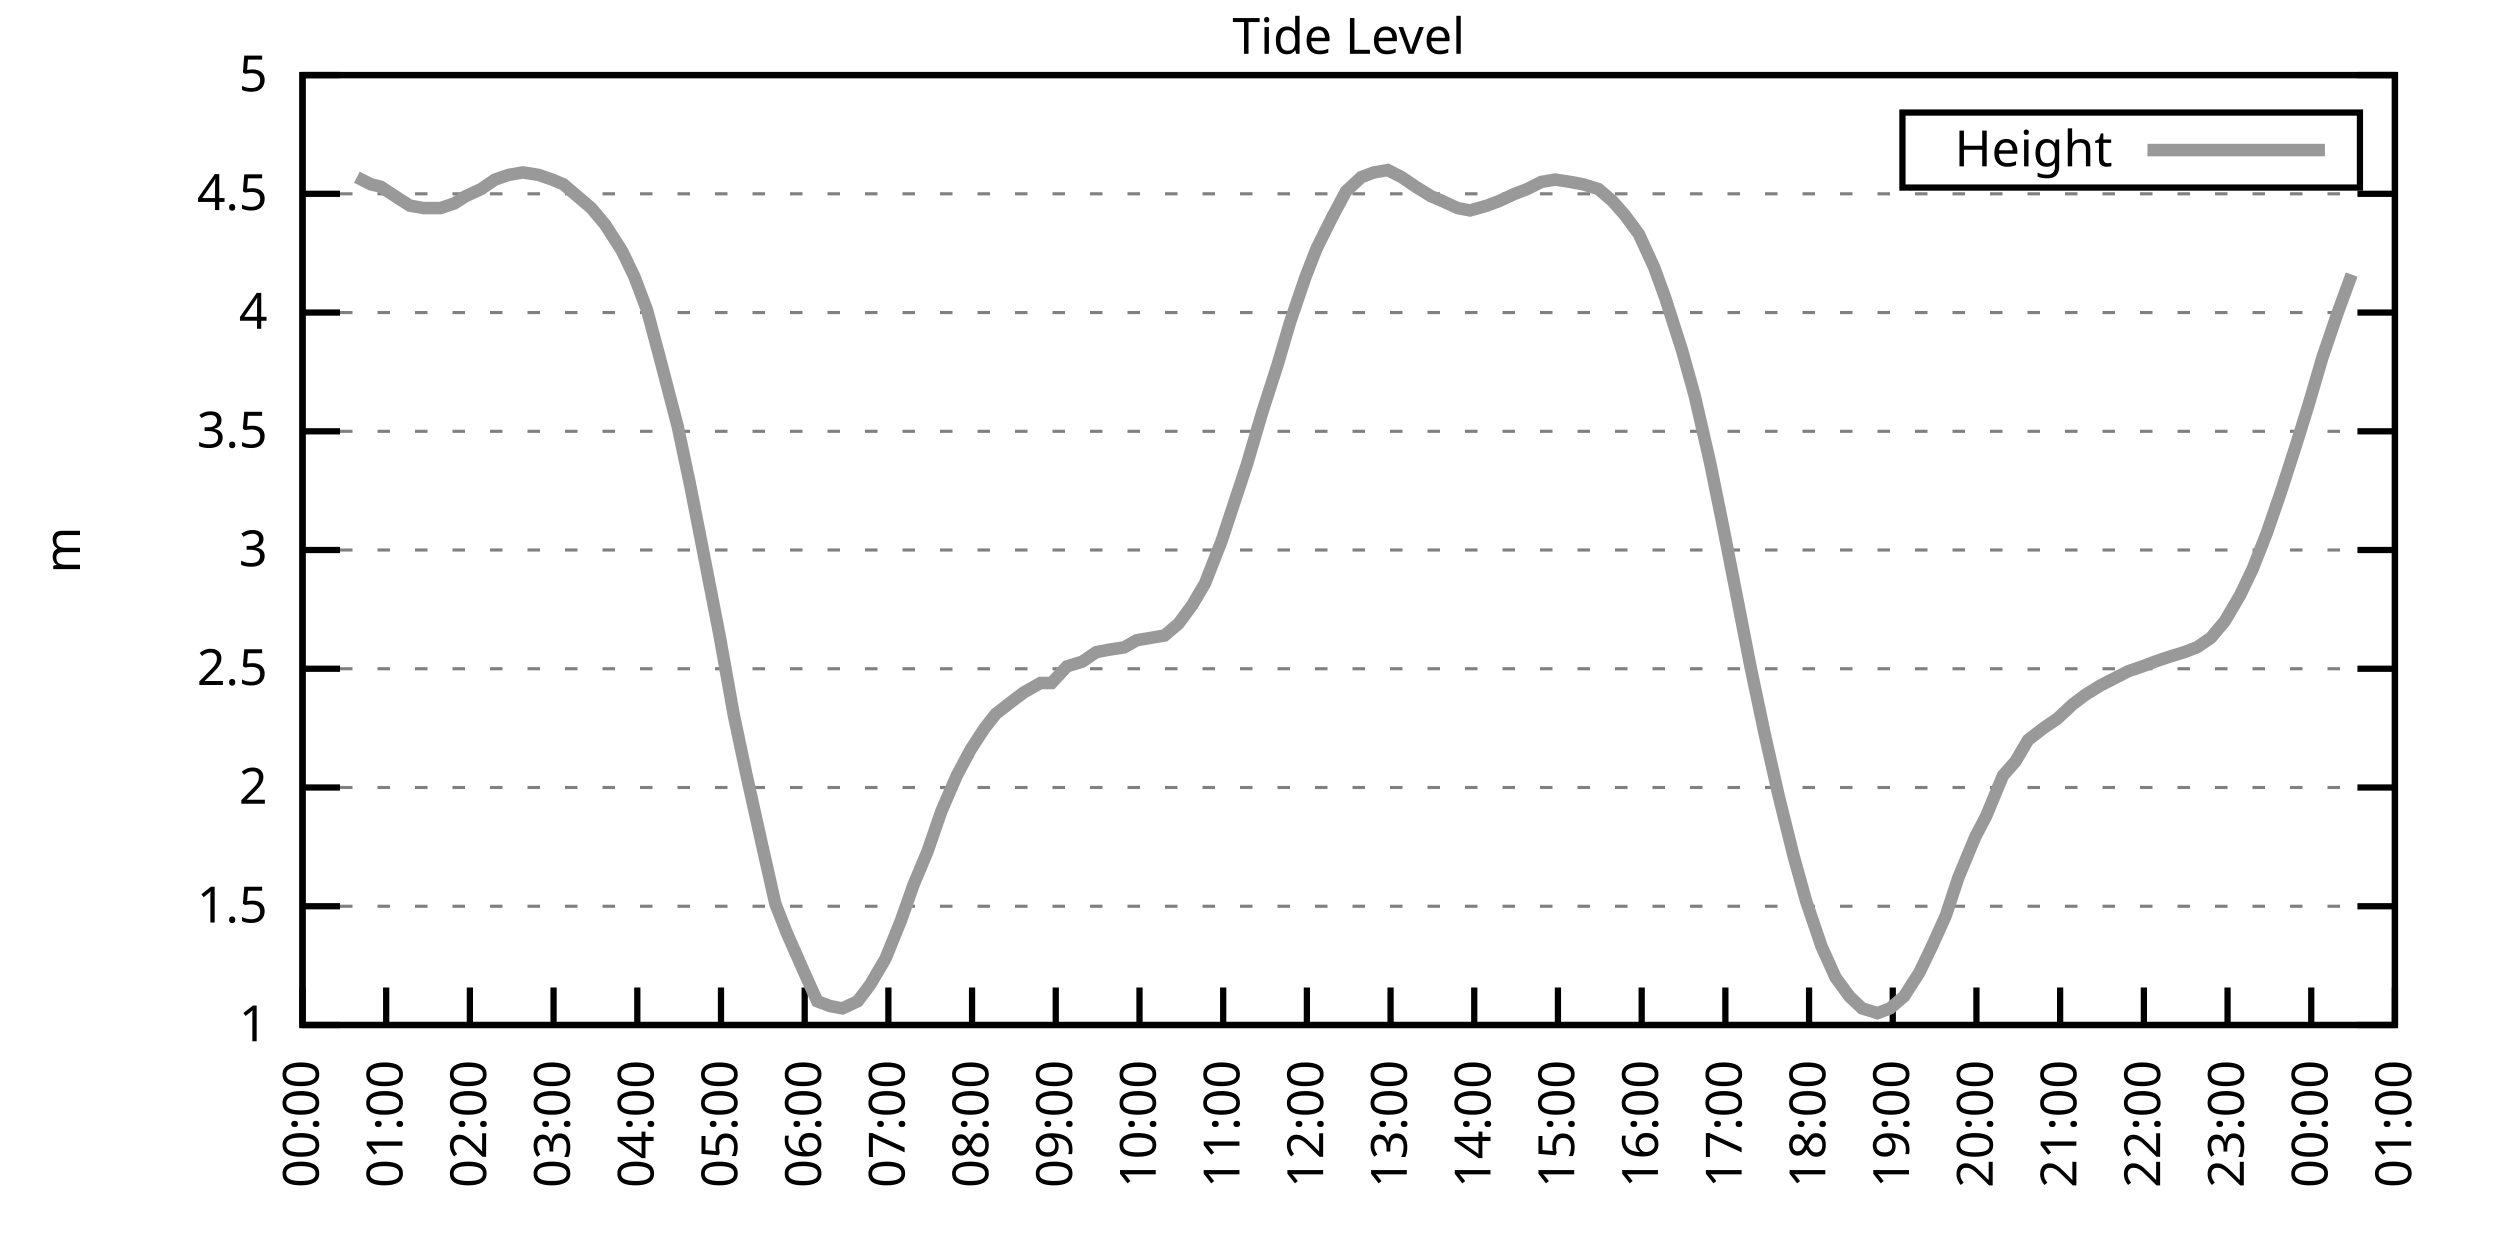
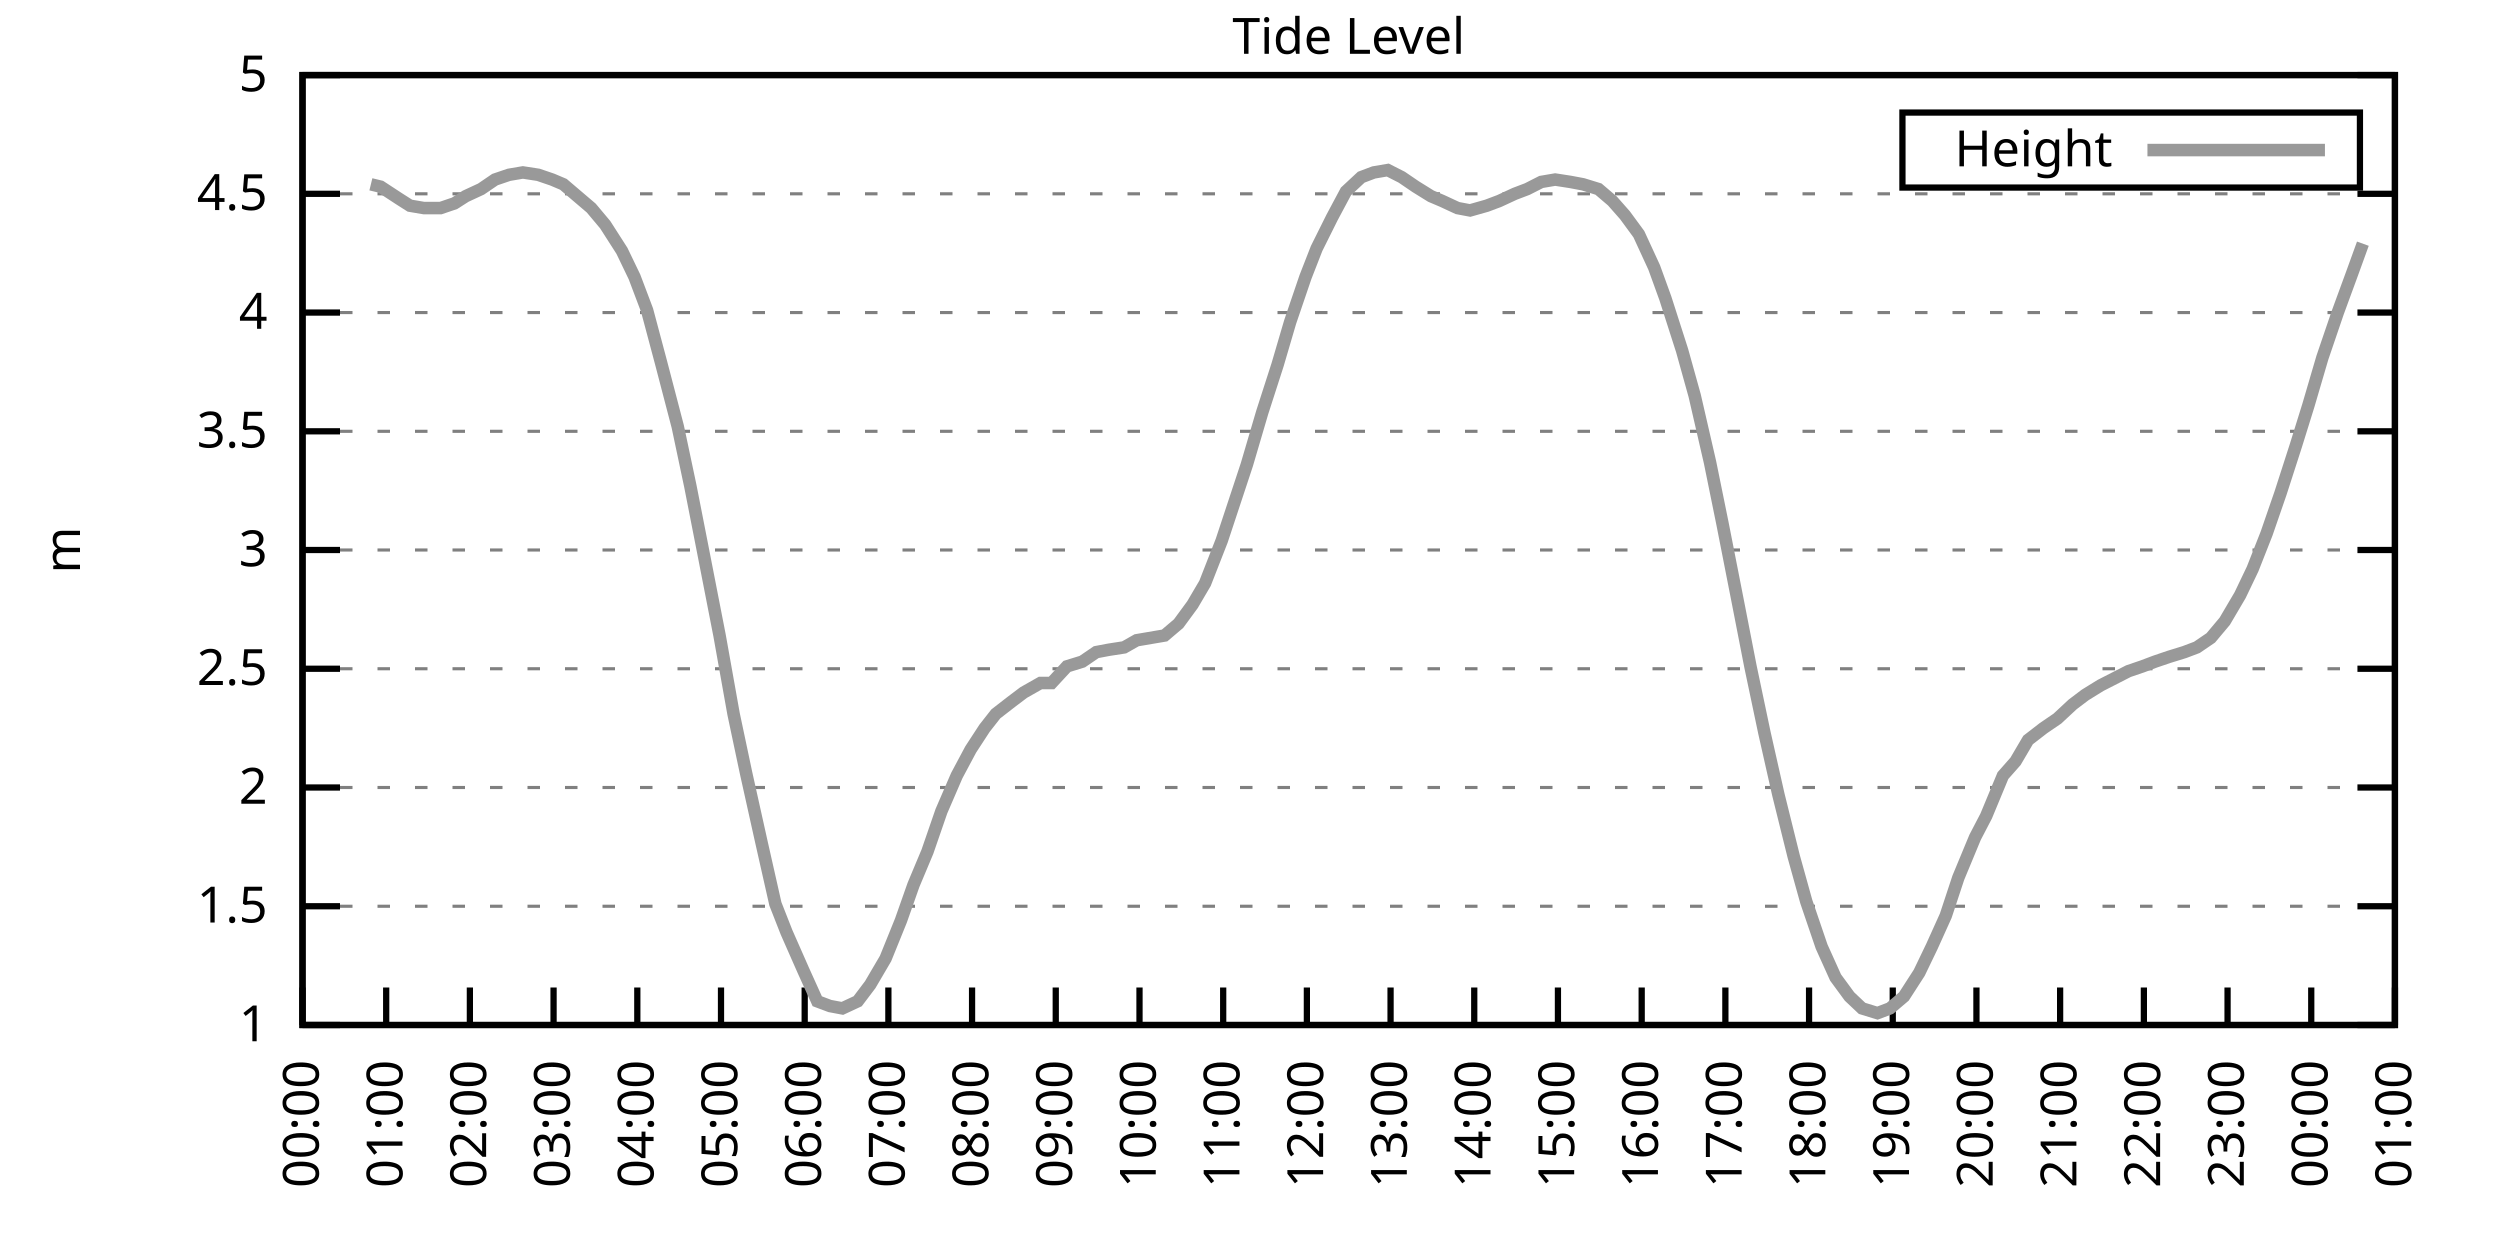
<svg xmlns="http://www.w3.org/2000/svg" xmlns:xlink="http://www.w3.org/1999/xlink" width="400" height="200" viewBox="0 0 400 200">
  <g id="gnuplot_canvas">
    <rect x="0" y="0" width="400" height="200" fill="none" />
    <defs>
      <circle id="gpDot" r="0.5" stroke-width="0.5" stroke="currentColor" />
      <path id="gpPt0" stroke-width="0.333" stroke="currentColor" d="M-1,0 h2 M0,-1 v2" />
      <path id="gpPt1" stroke-width="0.333" stroke="currentColor" d="M-1,-1 L1,1 M1,-1 L-1,1" />
      <path id="gpPt2" stroke-width="0.333" stroke="currentColor" d="M-1,0 L1,0 M0,-1 L0,1 M-1,-1 L1,1 M-1,1 L1,-1" />
      <rect id="gpPt3" stroke-width="0.333" stroke="currentColor" x="-1" y="-1" width="2" height="2" />
      <rect id="gpPt4" stroke-width="0.333" stroke="currentColor" fill="currentColor" x="-1" y="-1" width="2" height="2" />
      <circle id="gpPt5" stroke-width="0.333" stroke="currentColor" cx="0" cy="0" r="1" />
      <use xlink:href="#gpPt5" id="gpPt6" fill="currentColor" stroke="none" />
      <path id="gpPt7" stroke-width="0.333" stroke="currentColor" d="M0,-1.33 L-1.33,0.67 L1.33,0.67 z" />
      <use xlink:href="#gpPt7" id="gpPt8" fill="currentColor" stroke="none" />
      <use xlink:href="#gpPt7" id="gpPt9" stroke="currentColor" transform="rotate(180)" />
      <use xlink:href="#gpPt9" id="gpPt10" fill="currentColor" stroke="none" />
      <use xlink:href="#gpPt3" id="gpPt11" stroke="currentColor" transform="rotate(45)" />
      <use xlink:href="#gpPt11" id="gpPt12" fill="currentColor" stroke="none" />
      <path id="gpPt13" stroke-width="0.333" stroke="currentColor" d="M0,1.330 L1.265,0.411 L0.782,-1.067 L-0.782,-1.076 L-1.265,0.411 z" />
      <use xlink:href="#gpPt13" id="gpPt14" fill="currentColor" stroke="none" />
      <filter id="textbox" filterUnits="objectBoundingBox" x="0" y="0" height="1" width="1">
        <feFlood flood-color="white" flood-opacity="1" result="bgnd" />
        <feComposite in="SourceGraphic" in2="bgnd" operator="atop" />
      </filter>
      <filter id="greybox" filterUnits="objectBoundingBox" x="0" y="0" height="1" width="1">
        <feFlood flood-color="lightgrey" flood-opacity="1" result="grey" />
        <feComposite in="SourceGraphic" in2="grey" operator="atop" />
      </filter>
    </defs>
    <g fill="none" color="white" stroke="currentColor" stroke-width="1.00" stroke-linecap="butt" stroke-linejoin="miter">
</g>
    <g fill="none" color="black" stroke="currentColor" stroke-width="1.00" stroke-linecap="butt" stroke-linejoin="miter">
      <g stroke="none" shape-rendering="crispEdges">
        <polygon fill="rgb(255, 255, 255)" points="48.40,164.00 383.18,164.00 383.18,12.02 48.40,12.02 " />
      </g>
    </g>
    <g fill="none" color="black" stroke="currentColor" stroke-width="1.00" stroke-linecap="butt" stroke-linejoin="miter">
</g>
    <g fill="none" color="black" stroke="black" stroke-width="0.50" stroke-linecap="butt" stroke-linejoin="miter">
</g>
    <g fill="none" color="gray" stroke="currentColor" stroke-width="0.50" stroke-linecap="butt" stroke-linejoin="miter">
      <path stroke="gray" stroke-dasharray="2,4" class="gridline" d="M48.40,164.00 L383.19,164.00  " />
    </g>
    <g fill="none" color="gray" stroke="gray" stroke-width="1.00" stroke-linecap="butt" stroke-linejoin="miter">
</g>
    <g fill="none" color="black" stroke="currentColor" stroke-width="1.00" stroke-linecap="butt" stroke-linejoin="miter">
      <path stroke="black" d="M48.40,164.00 L54.40,164.00 M383.19,164.00 L377.19,164.00  " />
      <g transform="translate(42.80,166.60)" stroke="none" fill="black" font-family="Sans" font-size="8.00" text-anchor="end">
        <text>
          <tspan font-family="Sans"> 1</tspan>
        </text>
      </g>
    </g>
    <g fill="none" color="black" stroke="currentColor" stroke-width="1.00" stroke-linecap="butt" stroke-linejoin="miter">
</g>
    <g fill="none" color="black" stroke="black" stroke-width="0.50" stroke-linecap="butt" stroke-linejoin="miter">
</g>
    <g fill="none" color="gray" stroke="currentColor" stroke-width="0.50" stroke-linecap="butt" stroke-linejoin="miter">
      <path stroke="gray" stroke-dasharray="2,4" class="gridline" d="M48.40,145.00 L383.19,145.00  " />
    </g>
    <g fill="none" color="gray" stroke="gray" stroke-width="1.00" stroke-linecap="butt" stroke-linejoin="miter">
</g>
    <g fill="none" color="black" stroke="currentColor" stroke-width="1.00" stroke-linecap="butt" stroke-linejoin="miter">
      <path stroke="black" d="M48.40,145.00 L54.40,145.00 M383.19,145.00 L377.19,145.00  " />
      <g transform="translate(42.80,147.60)" stroke="none" fill="black" font-family="Sans" font-size="8.00" text-anchor="end">
        <text>
          <tspan font-family="Sans"> 1.5</tspan>
        </text>
      </g>
    </g>
    <g fill="none" color="black" stroke="currentColor" stroke-width="1.00" stroke-linecap="butt" stroke-linejoin="miter">
</g>
    <g fill="none" color="black" stroke="black" stroke-width="0.50" stroke-linecap="butt" stroke-linejoin="miter">
</g>
    <g fill="none" color="gray" stroke="currentColor" stroke-width="0.50" stroke-linecap="butt" stroke-linejoin="miter">
      <path stroke="gray" stroke-dasharray="2,4" class="gridline" d="M48.40,126.00 L383.19,126.00  " />
    </g>
    <g fill="none" color="gray" stroke="gray" stroke-width="1.00" stroke-linecap="butt" stroke-linejoin="miter">
</g>
    <g fill="none" color="black" stroke="currentColor" stroke-width="1.00" stroke-linecap="butt" stroke-linejoin="miter">
      <path stroke="black" d="M48.40,126.00 L54.40,126.00 M383.19,126.00 L377.19,126.00  " />
      <g transform="translate(42.80,128.60)" stroke="none" fill="black" font-family="Sans" font-size="8.00" text-anchor="end">
        <text>
          <tspan font-family="Sans"> 2</tspan>
        </text>
      </g>
    </g>
    <g fill="none" color="black" stroke="currentColor" stroke-width="1.00" stroke-linecap="butt" stroke-linejoin="miter">
</g>
    <g fill="none" color="black" stroke="black" stroke-width="0.50" stroke-linecap="butt" stroke-linejoin="miter">
</g>
    <g fill="none" color="gray" stroke="currentColor" stroke-width="0.50" stroke-linecap="butt" stroke-linejoin="miter">
      <path stroke="gray" stroke-dasharray="2,4" class="gridline" d="M48.40,107.00 L383.19,107.00  " />
    </g>
    <g fill="none" color="gray" stroke="gray" stroke-width="1.00" stroke-linecap="butt" stroke-linejoin="miter">
</g>
    <g fill="none" color="black" stroke="currentColor" stroke-width="1.00" stroke-linecap="butt" stroke-linejoin="miter">
      <path stroke="black" d="M48.40,107.00 L54.40,107.00 M383.19,107.00 L377.19,107.00  " />
      <g transform="translate(42.80,109.60)" stroke="none" fill="black" font-family="Sans" font-size="8.00" text-anchor="end">
        <text>
          <tspan font-family="Sans"> 2.5</tspan>
        </text>
      </g>
    </g>
    <g fill="none" color="black" stroke="currentColor" stroke-width="1.00" stroke-linecap="butt" stroke-linejoin="miter">
</g>
    <g fill="none" color="black" stroke="black" stroke-width="0.50" stroke-linecap="butt" stroke-linejoin="miter">
</g>
    <g fill="none" color="gray" stroke="currentColor" stroke-width="0.50" stroke-linecap="butt" stroke-linejoin="miter">
      <path stroke="gray" stroke-dasharray="2,4" class="gridline" d="M48.40,88.00 L383.19,88.00  " />
    </g>
    <g fill="none" color="gray" stroke="gray" stroke-width="1.00" stroke-linecap="butt" stroke-linejoin="miter">
</g>
    <g fill="none" color="black" stroke="currentColor" stroke-width="1.00" stroke-linecap="butt" stroke-linejoin="miter">
      <path stroke="black" d="M48.40,88.00 L54.40,88.00 M383.19,88.00 L377.19,88.00  " />
      <g transform="translate(42.80,90.60)" stroke="none" fill="black" font-family="Sans" font-size="8.00" text-anchor="end">
        <text>
          <tspan font-family="Sans"> 3</tspan>
        </text>
      </g>
    </g>
    <g fill="none" color="black" stroke="currentColor" stroke-width="1.00" stroke-linecap="butt" stroke-linejoin="miter">
</g>
    <g fill="none" color="black" stroke="black" stroke-width="0.50" stroke-linecap="butt" stroke-linejoin="miter">
</g>
    <g fill="none" color="gray" stroke="currentColor" stroke-width="0.50" stroke-linecap="butt" stroke-linejoin="miter">
      <path stroke="gray" stroke-dasharray="2,4" class="gridline" d="M48.40,69.01 L383.19,69.01  " />
    </g>
    <g fill="none" color="gray" stroke="gray" stroke-width="1.00" stroke-linecap="butt" stroke-linejoin="miter">
</g>
    <g fill="none" color="black" stroke="currentColor" stroke-width="1.00" stroke-linecap="butt" stroke-linejoin="miter">
      <path stroke="black" d="M48.40,69.01 L54.40,69.01 M383.19,69.01 L377.19,69.01  " />
      <g transform="translate(42.80,71.61)" stroke="none" fill="black" font-family="Sans" font-size="8.00" text-anchor="end">
        <text>
          <tspan font-family="Sans"> 3.5</tspan>
        </text>
      </g>
    </g>
    <g fill="none" color="black" stroke="currentColor" stroke-width="1.00" stroke-linecap="butt" stroke-linejoin="miter">
</g>
    <g fill="none" color="black" stroke="black" stroke-width="0.50" stroke-linecap="butt" stroke-linejoin="miter">
</g>
    <g fill="none" color="gray" stroke="currentColor" stroke-width="0.50" stroke-linecap="butt" stroke-linejoin="miter">
      <path stroke="gray" stroke-dasharray="2,4" class="gridline" d="M48.40,50.01 L383.19,50.01  " />
    </g>
    <g fill="none" color="gray" stroke="gray" stroke-width="1.00" stroke-linecap="butt" stroke-linejoin="miter">
</g>
    <g fill="none" color="black" stroke="currentColor" stroke-width="1.00" stroke-linecap="butt" stroke-linejoin="miter">
      <path stroke="black" d="M48.40,50.01 L54.40,50.01 M383.19,50.01 L377.19,50.01  " />
      <g transform="translate(42.80,52.61)" stroke="none" fill="black" font-family="Sans" font-size="8.00" text-anchor="end">
        <text>
          <tspan font-family="Sans"> 4</tspan>
        </text>
      </g>
    </g>
    <g fill="none" color="black" stroke="currentColor" stroke-width="1.00" stroke-linecap="butt" stroke-linejoin="miter">
</g>
    <g fill="none" color="black" stroke="black" stroke-width="0.50" stroke-linecap="butt" stroke-linejoin="miter">
</g>
    <g fill="none" color="gray" stroke="currentColor" stroke-width="0.50" stroke-linecap="butt" stroke-linejoin="miter">
      <path stroke="gray" stroke-dasharray="2,4" class="gridline" d="M48.40,31.01 L383.19,31.01  " />
    </g>
    <g fill="none" color="gray" stroke="gray" stroke-width="1.00" stroke-linecap="butt" stroke-linejoin="miter">
</g>
    <g fill="none" color="black" stroke="currentColor" stroke-width="1.00" stroke-linecap="butt" stroke-linejoin="miter">
      <path stroke="black" d="M48.40,31.01 L54.40,31.01 M383.19,31.01 L377.19,31.01  " />
      <g transform="translate(42.80,33.61)" stroke="none" fill="black" font-family="Sans" font-size="8.00" text-anchor="end">
        <text>
          <tspan font-family="Sans"> 4.5</tspan>
        </text>
      </g>
    </g>
    <g fill="none" color="black" stroke="currentColor" stroke-width="1.00" stroke-linecap="butt" stroke-linejoin="miter">
</g>
    <g fill="none" color="black" stroke="black" stroke-width="0.50" stroke-linecap="butt" stroke-linejoin="miter">
</g>
    <g fill="none" color="gray" stroke="currentColor" stroke-width="0.50" stroke-linecap="butt" stroke-linejoin="miter">
      <path stroke="gray" stroke-dasharray="2,4" class="gridline" d="M48.40,12.01 L383.19,12.01  " />
    </g>
    <g fill="none" color="gray" stroke="gray" stroke-width="1.00" stroke-linecap="butt" stroke-linejoin="miter">
</g>
    <g fill="none" color="black" stroke="currentColor" stroke-width="1.00" stroke-linecap="butt" stroke-linejoin="miter">
      <path stroke="black" d="M48.40,12.01 L54.40,12.01 M383.19,12.01 L377.19,12.01  " />
      <g transform="translate(42.80,14.61)" stroke="none" fill="black" font-family="Sans" font-size="8.00" text-anchor="end">
        <text>
          <tspan font-family="Sans"> 5</tspan>
        </text>
      </g>
    </g>
    <g fill="none" color="black" stroke="currentColor" stroke-width="1.00" stroke-linecap="butt" stroke-linejoin="miter">
      <path stroke="black" d="M48.40,164.00 L48.40,158.00  " />
      <g transform="translate(51.00,169.60) rotate(270.00)" stroke="none" fill="black" font-family="Sans" font-size="8.00" text-anchor="end">
        <text>
          <tspan font-family="Sans">00:00</tspan>
        </text>
      </g>
    </g>
    <g fill="none" color="black" stroke="currentColor" stroke-width="1.00" stroke-linecap="butt" stroke-linejoin="miter">
      <path stroke="black" d="M61.79,164.00 L61.79,158.00  " />
      <g transform="translate(64.39,169.60) rotate(270.00)" stroke="none" fill="black" font-family="Sans" font-size="8.00" text-anchor="end">
        <text>
          <tspan font-family="Sans">01:00</tspan>
        </text>
      </g>
    </g>
    <g fill="none" color="black" stroke="currentColor" stroke-width="1.00" stroke-linecap="butt" stroke-linejoin="miter">
      <path stroke="black" d="M75.18,164.00 L75.18,158.00  " />
      <g transform="translate(77.78,169.60) rotate(270.00)" stroke="none" fill="black" font-family="Sans" font-size="8.00" text-anchor="end">
        <text>
          <tspan font-family="Sans">02:00</tspan>
        </text>
      </g>
    </g>
    <g fill="none" color="black" stroke="currentColor" stroke-width="1.00" stroke-linecap="butt" stroke-linejoin="miter">
      <path stroke="black" d="M88.57,164.00 L88.57,158.00  " />
      <g transform="translate(91.17,169.60) rotate(270.00)" stroke="none" fill="black" font-family="Sans" font-size="8.00" text-anchor="end">
        <text>
          <tspan font-family="Sans">03:00</tspan>
        </text>
      </g>
    </g>
    <g fill="none" color="black" stroke="currentColor" stroke-width="1.00" stroke-linecap="butt" stroke-linejoin="miter">
      <path stroke="black" d="M101.97,164.00 L101.97,158.00  " />
      <g transform="translate(104.57,169.60) rotate(270.00)" stroke="none" fill="black" font-family="Sans" font-size="8.00" text-anchor="end">
        <text>
          <tspan font-family="Sans">04:00</tspan>
        </text>
      </g>
    </g>
    <g fill="none" color="black" stroke="currentColor" stroke-width="1.00" stroke-linecap="butt" stroke-linejoin="miter">
      <path stroke="black" d="M115.36,164.00 L115.36,158.00  " />
      <g transform="translate(117.96,169.60) rotate(270.00)" stroke="none" fill="black" font-family="Sans" font-size="8.00" text-anchor="end">
        <text>
          <tspan font-family="Sans">05:00</tspan>
        </text>
      </g>
    </g>
    <g fill="none" color="black" stroke="currentColor" stroke-width="1.00" stroke-linecap="butt" stroke-linejoin="miter">
      <path stroke="black" d="M128.75,164.00 L128.75,158.00  " />
      <g transform="translate(131.35,169.60) rotate(270.00)" stroke="none" fill="black" font-family="Sans" font-size="8.00" text-anchor="end">
        <text>
          <tspan font-family="Sans">06:00</tspan>
        </text>
      </g>
    </g>
    <g fill="none" color="black" stroke="currentColor" stroke-width="1.00" stroke-linecap="butt" stroke-linejoin="miter">
      <path stroke="black" d="M142.14,164.00 L142.14,158.00  " />
      <g transform="translate(144.74,169.60) rotate(270.00)" stroke="none" fill="black" font-family="Sans" font-size="8.00" text-anchor="end">
        <text>
          <tspan font-family="Sans">07:00</tspan>
        </text>
      </g>
    </g>
    <g fill="none" color="black" stroke="currentColor" stroke-width="1.00" stroke-linecap="butt" stroke-linejoin="miter">
      <path stroke="black" d="M155.53,164.00 L155.53,158.00  " />
      <g transform="translate(158.13,169.60) rotate(270.00)" stroke="none" fill="black" font-family="Sans" font-size="8.00" text-anchor="end">
        <text>
          <tspan font-family="Sans">08:00</tspan>
        </text>
      </g>
    </g>
    <g fill="none" color="black" stroke="currentColor" stroke-width="1.00" stroke-linecap="butt" stroke-linejoin="miter">
      <path stroke="black" d="M168.92,164.00 L168.92,158.00  " />
      <g transform="translate(171.52,169.60) rotate(270.00)" stroke="none" fill="black" font-family="Sans" font-size="8.00" text-anchor="end">
        <text>
          <tspan font-family="Sans">09:00</tspan>
        </text>
      </g>
    </g>
    <g fill="none" color="black" stroke="currentColor" stroke-width="1.00" stroke-linecap="butt" stroke-linejoin="miter">
      <path stroke="black" d="M182.32,164.00 L182.32,158.00  " />
      <g transform="translate(184.92,169.60) rotate(270.00)" stroke="none" fill="black" font-family="Sans" font-size="8.00" text-anchor="end">
        <text>
          <tspan font-family="Sans">10:00</tspan>
        </text>
      </g>
    </g>
    <g fill="none" color="black" stroke="currentColor" stroke-width="1.00" stroke-linecap="butt" stroke-linejoin="miter">
      <path stroke="black" d="M195.71,164.00 L195.71,158.00  " />
      <g transform="translate(198.31,169.60) rotate(270.00)" stroke="none" fill="black" font-family="Sans" font-size="8.00" text-anchor="end">
        <text>
          <tspan font-family="Sans">11:00</tspan>
        </text>
      </g>
    </g>
    <g fill="none" color="black" stroke="currentColor" stroke-width="1.00" stroke-linecap="butt" stroke-linejoin="miter">
      <path stroke="black" d="M209.10,164.00 L209.10,158.00  " />
      <g transform="translate(211.70,169.60) rotate(270.00)" stroke="none" fill="black" font-family="Sans" font-size="8.00" text-anchor="end">
        <text>
          <tspan font-family="Sans">12:00</tspan>
        </text>
      </g>
    </g>
    <g fill="none" color="black" stroke="currentColor" stroke-width="1.00" stroke-linecap="butt" stroke-linejoin="miter">
      <path stroke="black" d="M222.49,164.00 L222.49,158.00  " />
      <g transform="translate(225.09,169.60) rotate(270.00)" stroke="none" fill="black" font-family="Sans" font-size="8.00" text-anchor="end">
        <text>
          <tspan font-family="Sans">13:00</tspan>
        </text>
      </g>
    </g>
    <g fill="none" color="black" stroke="currentColor" stroke-width="1.00" stroke-linecap="butt" stroke-linejoin="miter">
      <path stroke="black" d="M235.88,164.00 L235.88,158.00  " />
      <g transform="translate(238.48,169.60) rotate(270.00)" stroke="none" fill="black" font-family="Sans" font-size="8.00" text-anchor="end">
        <text>
          <tspan font-family="Sans">14:00</tspan>
        </text>
      </g>
    </g>
    <g fill="none" color="black" stroke="currentColor" stroke-width="1.00" stroke-linecap="butt" stroke-linejoin="miter">
      <path stroke="black" d="M249.27,164.00 L249.27,158.00  " />
      <g transform="translate(251.87,169.60) rotate(270.00)" stroke="none" fill="black" font-family="Sans" font-size="8.00" text-anchor="end">
        <text>
          <tspan font-family="Sans">15:00</tspan>
        </text>
      </g>
    </g>
    <g fill="none" color="black" stroke="currentColor" stroke-width="1.00" stroke-linecap="butt" stroke-linejoin="miter">
      <path stroke="black" d="M262.67,164.00 L262.67,158.00  " />
      <g transform="translate(265.27,169.60) rotate(270.00)" stroke="none" fill="black" font-family="Sans" font-size="8.00" text-anchor="end">
        <text>
          <tspan font-family="Sans">16:00</tspan>
        </text>
      </g>
    </g>
    <g fill="none" color="black" stroke="currentColor" stroke-width="1.00" stroke-linecap="butt" stroke-linejoin="miter">
      <path stroke="black" d="M276.06,164.00 L276.06,158.00  " />
      <g transform="translate(278.66,169.60) rotate(270.00)" stroke="none" fill="black" font-family="Sans" font-size="8.00" text-anchor="end">
        <text>
          <tspan font-family="Sans">17:00</tspan>
        </text>
      </g>
    </g>
    <g fill="none" color="black" stroke="currentColor" stroke-width="1.00" stroke-linecap="butt" stroke-linejoin="miter">
      <path stroke="black" d="M289.45,164.00 L289.45,158.00  " />
      <g transform="translate(292.05,169.60) rotate(270.00)" stroke="none" fill="black" font-family="Sans" font-size="8.00" text-anchor="end">
        <text>
          <tspan font-family="Sans">18:00</tspan>
        </text>
      </g>
    </g>
    <g fill="none" color="black" stroke="currentColor" stroke-width="1.00" stroke-linecap="butt" stroke-linejoin="miter">
      <path stroke="black" d="M302.84,164.00 L302.84,158.00  " />
      <g transform="translate(305.44,169.60) rotate(270.00)" stroke="none" fill="black" font-family="Sans" font-size="8.00" text-anchor="end">
        <text>
          <tspan font-family="Sans">19:00</tspan>
        </text>
      </g>
    </g>
    <g fill="none" color="black" stroke="currentColor" stroke-width="1.00" stroke-linecap="butt" stroke-linejoin="miter">
      <path stroke="black" d="M316.23,164.00 L316.23,158.00  " />
      <g transform="translate(318.83,169.60) rotate(270.00)" stroke="none" fill="black" font-family="Sans" font-size="8.00" text-anchor="end">
        <text>
          <tspan font-family="Sans">20:00</tspan>
        </text>
      </g>
    </g>
    <g fill="none" color="black" stroke="currentColor" stroke-width="1.00" stroke-linecap="butt" stroke-linejoin="miter">
      <path stroke="black" d="M329.62,164.00 L329.62,158.00  " />
      <g transform="translate(332.22,169.60) rotate(270.00)" stroke="none" fill="black" font-family="Sans" font-size="8.00" text-anchor="end">
        <text>
          <tspan font-family="Sans">21:00</tspan>
        </text>
      </g>
    </g>
    <g fill="none" color="black" stroke="currentColor" stroke-width="1.00" stroke-linecap="butt" stroke-linejoin="miter">
      <path stroke="black" d="M343.02,164.00 L343.02,158.00  " />
      <g transform="translate(345.62,169.60) rotate(270.00)" stroke="none" fill="black" font-family="Sans" font-size="8.00" text-anchor="end">
        <text>
          <tspan font-family="Sans">22:00</tspan>
        </text>
      </g>
    </g>
    <g fill="none" color="black" stroke="currentColor" stroke-width="1.00" stroke-linecap="butt" stroke-linejoin="miter">
      <path stroke="black" d="M356.41,164.00 L356.41,158.00  " />
      <g transform="translate(359.01,169.60) rotate(270.00)" stroke="none" fill="black" font-family="Sans" font-size="8.00" text-anchor="end">
        <text>
          <tspan font-family="Sans">23:00</tspan>
        </text>
      </g>
    </g>
    <g fill="none" color="black" stroke="currentColor" stroke-width="1.00" stroke-linecap="butt" stroke-linejoin="miter">
      <path stroke="black" d="M369.80,164.00 L369.80,158.00  " />
      <g transform="translate(372.40,169.60) rotate(270.00)" stroke="none" fill="black" font-family="Sans" font-size="8.00" text-anchor="end">
        <text>
          <tspan font-family="Sans">00:00</tspan>
        </text>
      </g>
    </g>
    <g fill="none" color="black" stroke="currentColor" stroke-width="1.00" stroke-linecap="butt" stroke-linejoin="miter">
      <path stroke="black" d="M383.19,164.00 L383.19,158.00  " />
      <g transform="translate(385.79,169.60) rotate(270.00)" stroke="none" fill="black" font-family="Sans" font-size="8.00" text-anchor="end">
        <text>
          <tspan font-family="Sans">01:00</tspan>
        </text>
      </g>
    </g>
    <g fill="none" color="black" stroke="currentColor" stroke-width="1.00" stroke-linecap="butt" stroke-linejoin="miter">
</g>
    <g fill="none" color="black" stroke="currentColor" stroke-width="1.00" stroke-linecap="butt" stroke-linejoin="miter">
      <path stroke="black" d="M48.40,12.01 L48.40,164.00 L383.19,164.00 L383.19,12.01 L48.40,12.01 Z  " />
    </g>
    <g fill="none" color="black" stroke="currentColor" stroke-width="1.00" stroke-linecap="butt" stroke-linejoin="miter">
</g>
    <g fill="none" color="black" stroke="currentColor" stroke-width="1.00" stroke-linecap="butt" stroke-linejoin="miter">
      <path stroke="black" d="M304.39,30.01 L304.39,18.01 L377.59,18.01 L377.59,30.01 L304.39,30.01 Z  " />
    </g>
    <g id="Tide_level_plot_1">
      <g fill="none" color="white" stroke="black" stroke-width="2.00" stroke-linecap="butt" stroke-linejoin="miter">
</g>
      <g fill="none" color="black" stroke="currentColor" stroke-width="2.00" stroke-linecap="butt" stroke-linejoin="miter">
        <g transform="translate(337.99,26.61)" stroke="none" fill="black" font-family="Sans" font-size="8.00" text-anchor="end">
          <text>
            <tspan font-family="Sans">Height</tspan>
          </text>
        </g>
      </g>
      <g fill="none" color="black" stroke="currentColor" stroke-width="2.00" stroke-linecap="butt" stroke-linejoin="miter">
-         <path stroke="rgb(153, 153, 153)" d="M343.59,24.01 L371.99,24.01 M57.10,28.35 L59.34,29.49 L60.90,29.87 L63.80,31.77 L65.59,32.91 L67.82,33.29   L70.50,33.29 L72.73,32.53 L74.51,31.39 L76.97,30.25 L79.20,28.73 L81.43,27.97 L83.66,27.59 L86.12,27.97   L88.35,28.73 L90.14,29.49 L92.37,31.39 L94.60,33.29 L96.83,35.95 L99.51,40.13 L101.52,44.31 L103.53,49.63   L105.76,57.99 L108.44,68.25 L110.45,77.75 L112.46,88.00 L115.13,101.68 L117.37,114.22 L119.38,123.72 L121.83,134.74   L124.06,144.62 L125.85,149.18 L128.53,155.26 L130.76,160.20 L132.77,160.96 L134.78,161.34 L137.23,160.20 L139.24,157.54   L141.69,153.36 L144.15,147.28 L146.16,141.58 L148.39,136.26 L150.62,129.80 L153.08,124.10 L155.31,119.92 L157.54,116.50   L159.33,114.22 L161.78,112.32 L163.79,110.80 L166.47,109.28 L168.25,109.28 L170.71,106.62 L173.17,105.86 L175.40,104.34   L177.41,103.96 L179.86,103.58 L181.87,102.44 L184.10,102.06 L186.33,101.68 L188.57,99.78 L190.80,96.74 L192.81,93.32   L195.48,86.49 L197.49,80.41 L199.50,74.33 L201.96,65.97 L204.41,58.37 L206.42,51.53 L208.88,44.31 L210.66,39.75   L213.12,34.81 L215.35,30.63 L217.80,28.35 L219.81,27.59 L222.04,27.21 L224.28,28.35 L226.51,29.87 L228.96,31.39   L230.75,32.15 L233.20,33.29 L235.21,33.67 L237.89,32.91 L239.90,32.15 L242.36,31.01 L244.36,30.25 L246.60,29.11   L248.83,28.73 L251.28,29.11 L253.29,29.49 L255.75,30.25 L257.98,32.15 L259.99,34.43 L262.22,37.47 L264.67,42.79   L266.46,47.73 L269.14,56.09 L271.15,63.31 L273.60,73.95 L275.61,83.83 L278.07,96.36 L280.07,106.62 L282.31,117.26   L284.54,127.14 L286.99,137.02 L289.00,144.24 L291.46,151.46 L293.69,156.40 L295.92,159.44 L297.93,161.34 L300.39,162.10   L302.39,161.34 L304.63,159.44 L307.08,155.64 L309.09,151.46 L311.32,146.52 L313.33,140.44 L316.01,133.98 L317.79,130.56   L320.47,124.10 L322.48,121.82 L324.49,118.40 L326.95,116.50 L329.18,114.98 L331.63,112.70 L333.64,111.18 L336.10,109.66   L338.33,108.52 L340.56,107.38 L342.79,106.62 L344.80,105.86 L347.03,105.10 L349.49,104.34 L351.50,103.58 L353.73,102.06   L355.96,99.40 L358.42,95.22 L360.42,91.04 L362.66,85.35 L364.89,78.89 L367.34,71.29 L369.35,64.83 L371.58,57.23   L374.04,50.01 L376.27,43.93  " />
+         <path stroke="rgb(153, 153, 153)" d="M343.59,24.01 L371.99,24.01 M59.34,29.49 L60.90,29.87 L63.80,31.77 L65.59,32.91 L67.82,33.29 L70.50,33.29   L72.73,32.53 L74.51,31.39 L76.97,30.25 L79.20,28.73 L81.43,27.97 L83.66,27.59 L86.12,27.97 L88.35,28.73   L90.14,29.49 L92.37,31.39 L94.60,33.29 L96.83,35.95 L99.51,40.13 L101.52,44.31 L103.53,49.63 L105.76,57.99   L108.44,68.25 L110.45,77.75 L112.46,88.00 L115.13,101.68 L117.37,114.22 L119.38,123.72 L121.83,134.74 L124.06,144.62   L125.85,149.18 L128.53,155.26 L130.76,160.20 L132.77,160.96 L134.78,161.34 L137.23,160.20 L139.24,157.54 L141.69,153.36   L144.15,147.28 L146.16,141.58 L148.39,136.26 L150.62,129.80 L153.08,124.10 L155.31,119.92 L157.54,116.50 L159.33,114.22   L161.78,112.32 L163.79,110.80 L166.47,109.28 L168.25,109.28 L170.71,106.62 L173.17,105.86 L175.40,104.34 L177.41,103.96   L179.86,103.58 L181.87,102.44 L184.10,102.06 L186.33,101.68 L188.57,99.78 L190.80,96.74 L192.81,93.32 L195.48,86.49   L197.49,80.41 L199.50,74.33 L201.96,65.97 L204.41,58.37 L206.42,51.53 L208.88,44.31 L210.66,39.75 L213.12,34.81   L215.35,30.63 L217.80,28.35 L219.81,27.59 L222.04,27.21 L224.28,28.35 L226.51,29.87 L228.96,31.39 L230.75,32.15   L233.20,33.29 L235.21,33.67 L237.89,32.91 L239.90,32.15 L242.36,31.01 L244.36,30.25 L246.60,29.11 L248.83,28.73   L251.28,29.11 L253.29,29.49 L255.75,30.25 L257.98,32.15 L259.99,34.43 L262.22,37.47 L264.67,42.79 L266.46,47.73   L269.14,56.09 L271.15,63.31 L273.60,73.95 L275.61,83.83 L278.07,96.36 L280.07,106.62 L282.31,117.26 L284.54,127.14   L286.99,137.02 L289.00,144.24 L291.46,151.46 L293.69,156.40 L295.92,159.44 L297.93,161.34 L300.39,162.10 L302.39,161.34   L304.63,159.44 L307.08,155.64 L309.09,151.46 L311.32,146.52 L313.33,140.44 L316.01,133.98 L317.79,130.56 L320.47,124.10   L322.48,121.82 L324.49,118.40 L326.95,116.50 L329.18,114.98 L331.63,112.70 L333.64,111.18 L336.10,109.66 L338.33,108.52   L340.56,107.38 L342.79,106.62 L344.80,105.86 L347.03,105.10 L349.49,104.34 L351.50,103.58 L353.73,102.06 L355.96,99.40   L358.42,95.22 L360.42,91.04 L362.66,85.35 L364.89,78.89 L367.34,71.29 L369.35,64.83 L371.58,57.23 L374.04,50.01   L376.27,43.93 L378.06,38.99  " />
      </g>
    </g>
    <g fill="none" color="black" stroke="currentColor" stroke-width="2.00" stroke-linecap="butt" stroke-linejoin="miter">
</g>
    <g fill="none" color="black" stroke="black" stroke-width="1.00" stroke-linecap="butt" stroke-linejoin="miter">
</g>
    <g fill="none" color="black" stroke="currentColor" stroke-width="1.00" stroke-linecap="butt" stroke-linejoin="miter">
      <path stroke="black" d="M48.40,12.01 L48.40,164.00 L383.19,164.00 L383.19,12.01 L48.40,12.01 Z  " />
      <g transform="translate(12.80,88.01) rotate(270.00)" stroke="none" fill="black" font-family="Sans" font-size="8.00" text-anchor="middle">
        <text>
          <tspan font-family="Sans">m</tspan>
        </text>
      </g>
    </g>
    <g fill="none" color="black" stroke="currentColor" stroke-width="1.00" stroke-linecap="butt" stroke-linejoin="miter">
</g>
    <g fill="none" color="black" stroke="currentColor" stroke-width="1.00" stroke-linecap="butt" stroke-linejoin="miter">
      <g transform="translate(215.79,8.61)" stroke="none" fill="black" font-family="Sans" font-size="8.00" text-anchor="middle">
        <text>
          <tspan font-family="Sans">Tide Level</tspan>
        </text>
      </g>
    </g>
    <g fill="none" color="black" stroke="currentColor" stroke-width="1.00" stroke-linecap="butt" stroke-linejoin="miter">
</g>
  </g>
</svg>
